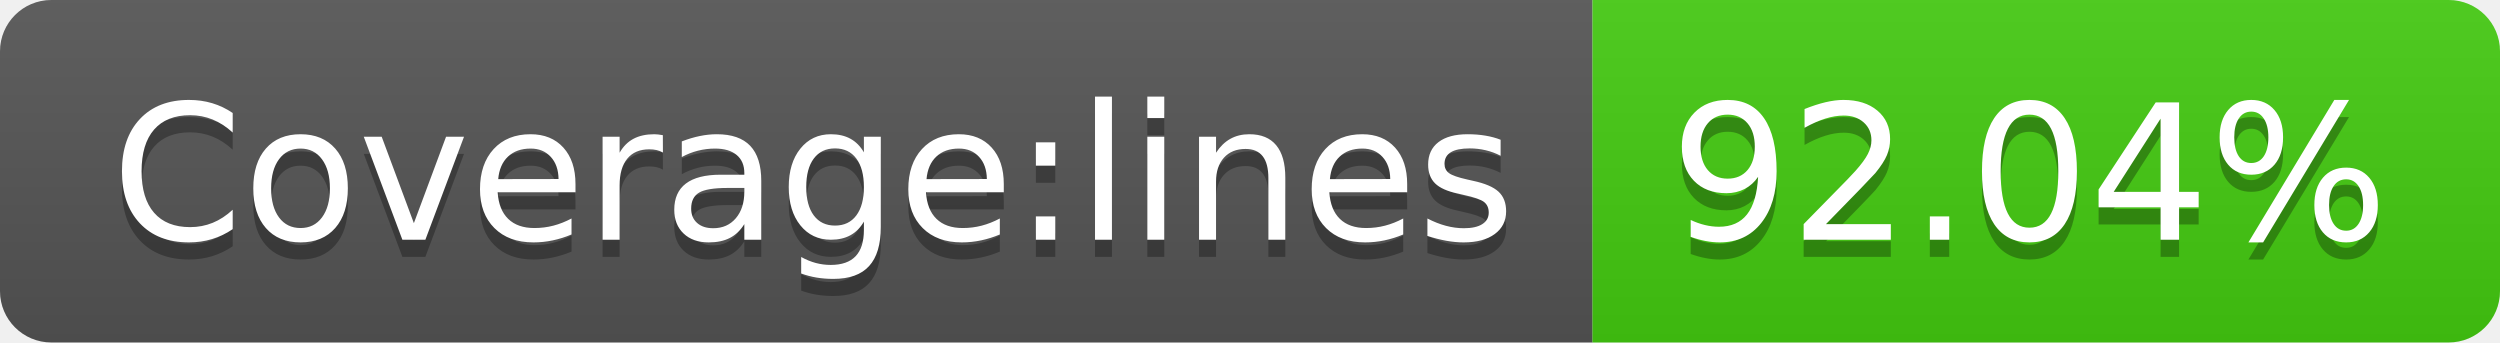
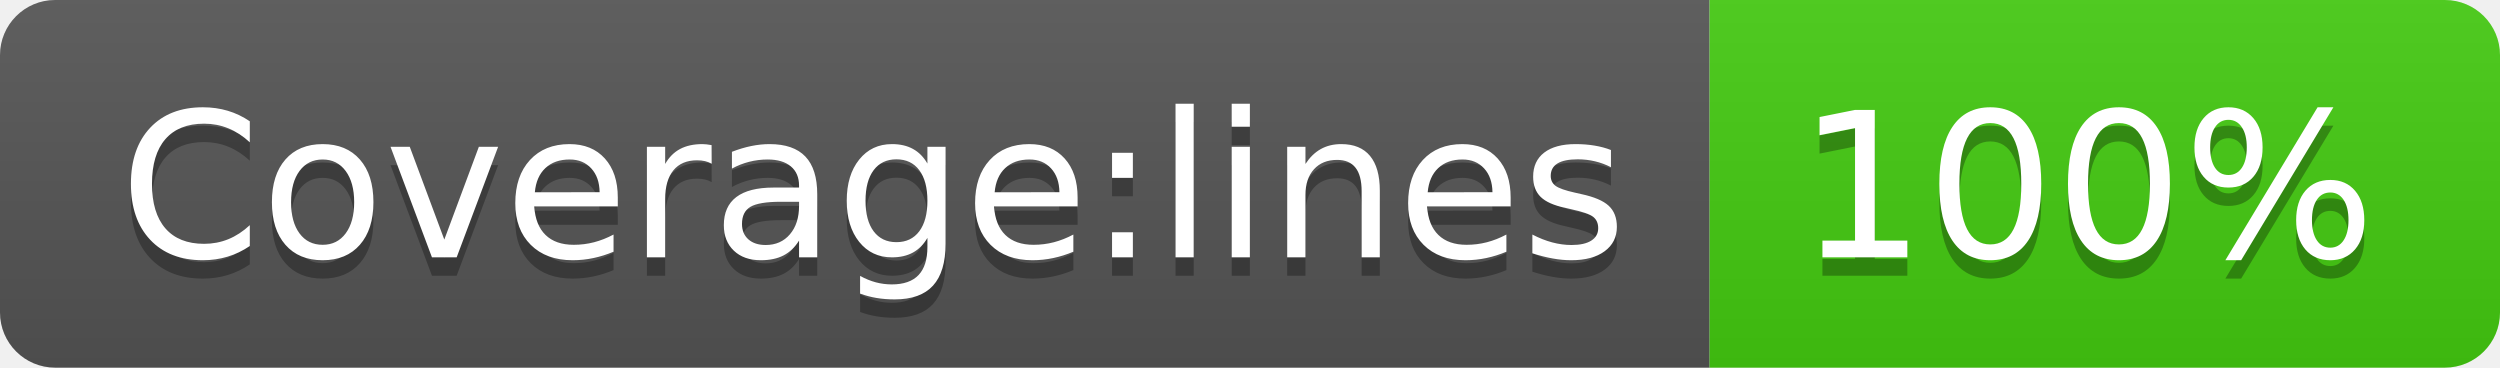
- <svg xmlns="http://www.w3.org/2000/svg" width="146" height="20" role="img" aria-label="Coverage:lines: 92.04%">
+ <svg xmlns="http://www.w3.org/2000/svg" width="136" height="20" role="img" aria-label="Coverage:lines: 100%">
  <linearGradient id="s" x2="0" y2="100%">
    <stop offset="0" stop-color="#bbb" stop-opacity=".1" />
    <stop offset="1" stop-opacity=".1" />
  </linearGradient>
  <clipPath id="r">
-     <rect width="146" height="20" rx="3" fill="#fff" />
+     <rect width="136" height="20" rx="3" fill="#fff" />
  </clipPath>
  <g clip-path="url(#r)">
    <rect width="93" height="20" fill="#555" />
-     <rect x="93" width="53" height="20" fill="#4c1" />
-     <rect width="146" height="20" fill="url(#s)" />
+     <rect x="93" width="43" height="20" fill="#4c1" />
+     <rect width="136" height="20" fill="url(#s)" />
  </g>
  <g fill="#fff" text-anchor="middle" font-family="Verdana,Geneva,DejaVu Sans,sans-serif" text-rendering="geometricPrecision" font-size="110">
    <text aria-hidden="true" x="475" y="150" fill="#010101" fill-opacity=".3" transform="scale(.1)" textLength="830">Coverage:lines</text>
    <text x="475" y="140" transform="scale(.1)" fill="#fff" textLength="830">Coverage:lines</text>
-     <text aria-hidden="true" x="1185" y="150" fill="#010101" fill-opacity=".3" transform="scale(.1)" textLength="430">92.04%</text>
-     <text x="1185" y="140" transform="scale(.1)" fill="#fff" textLength="430">92.04%</text>
+     <text aria-hidden="true" x="1135" y="150" fill="#010101" fill-opacity=".3" transform="scale(.1)" textLength="330">100%</text>
+     <text x="1135" y="140" transform="scale(.1)" fill="#fff" textLength="330">100%</text>
  </g>
</svg>
